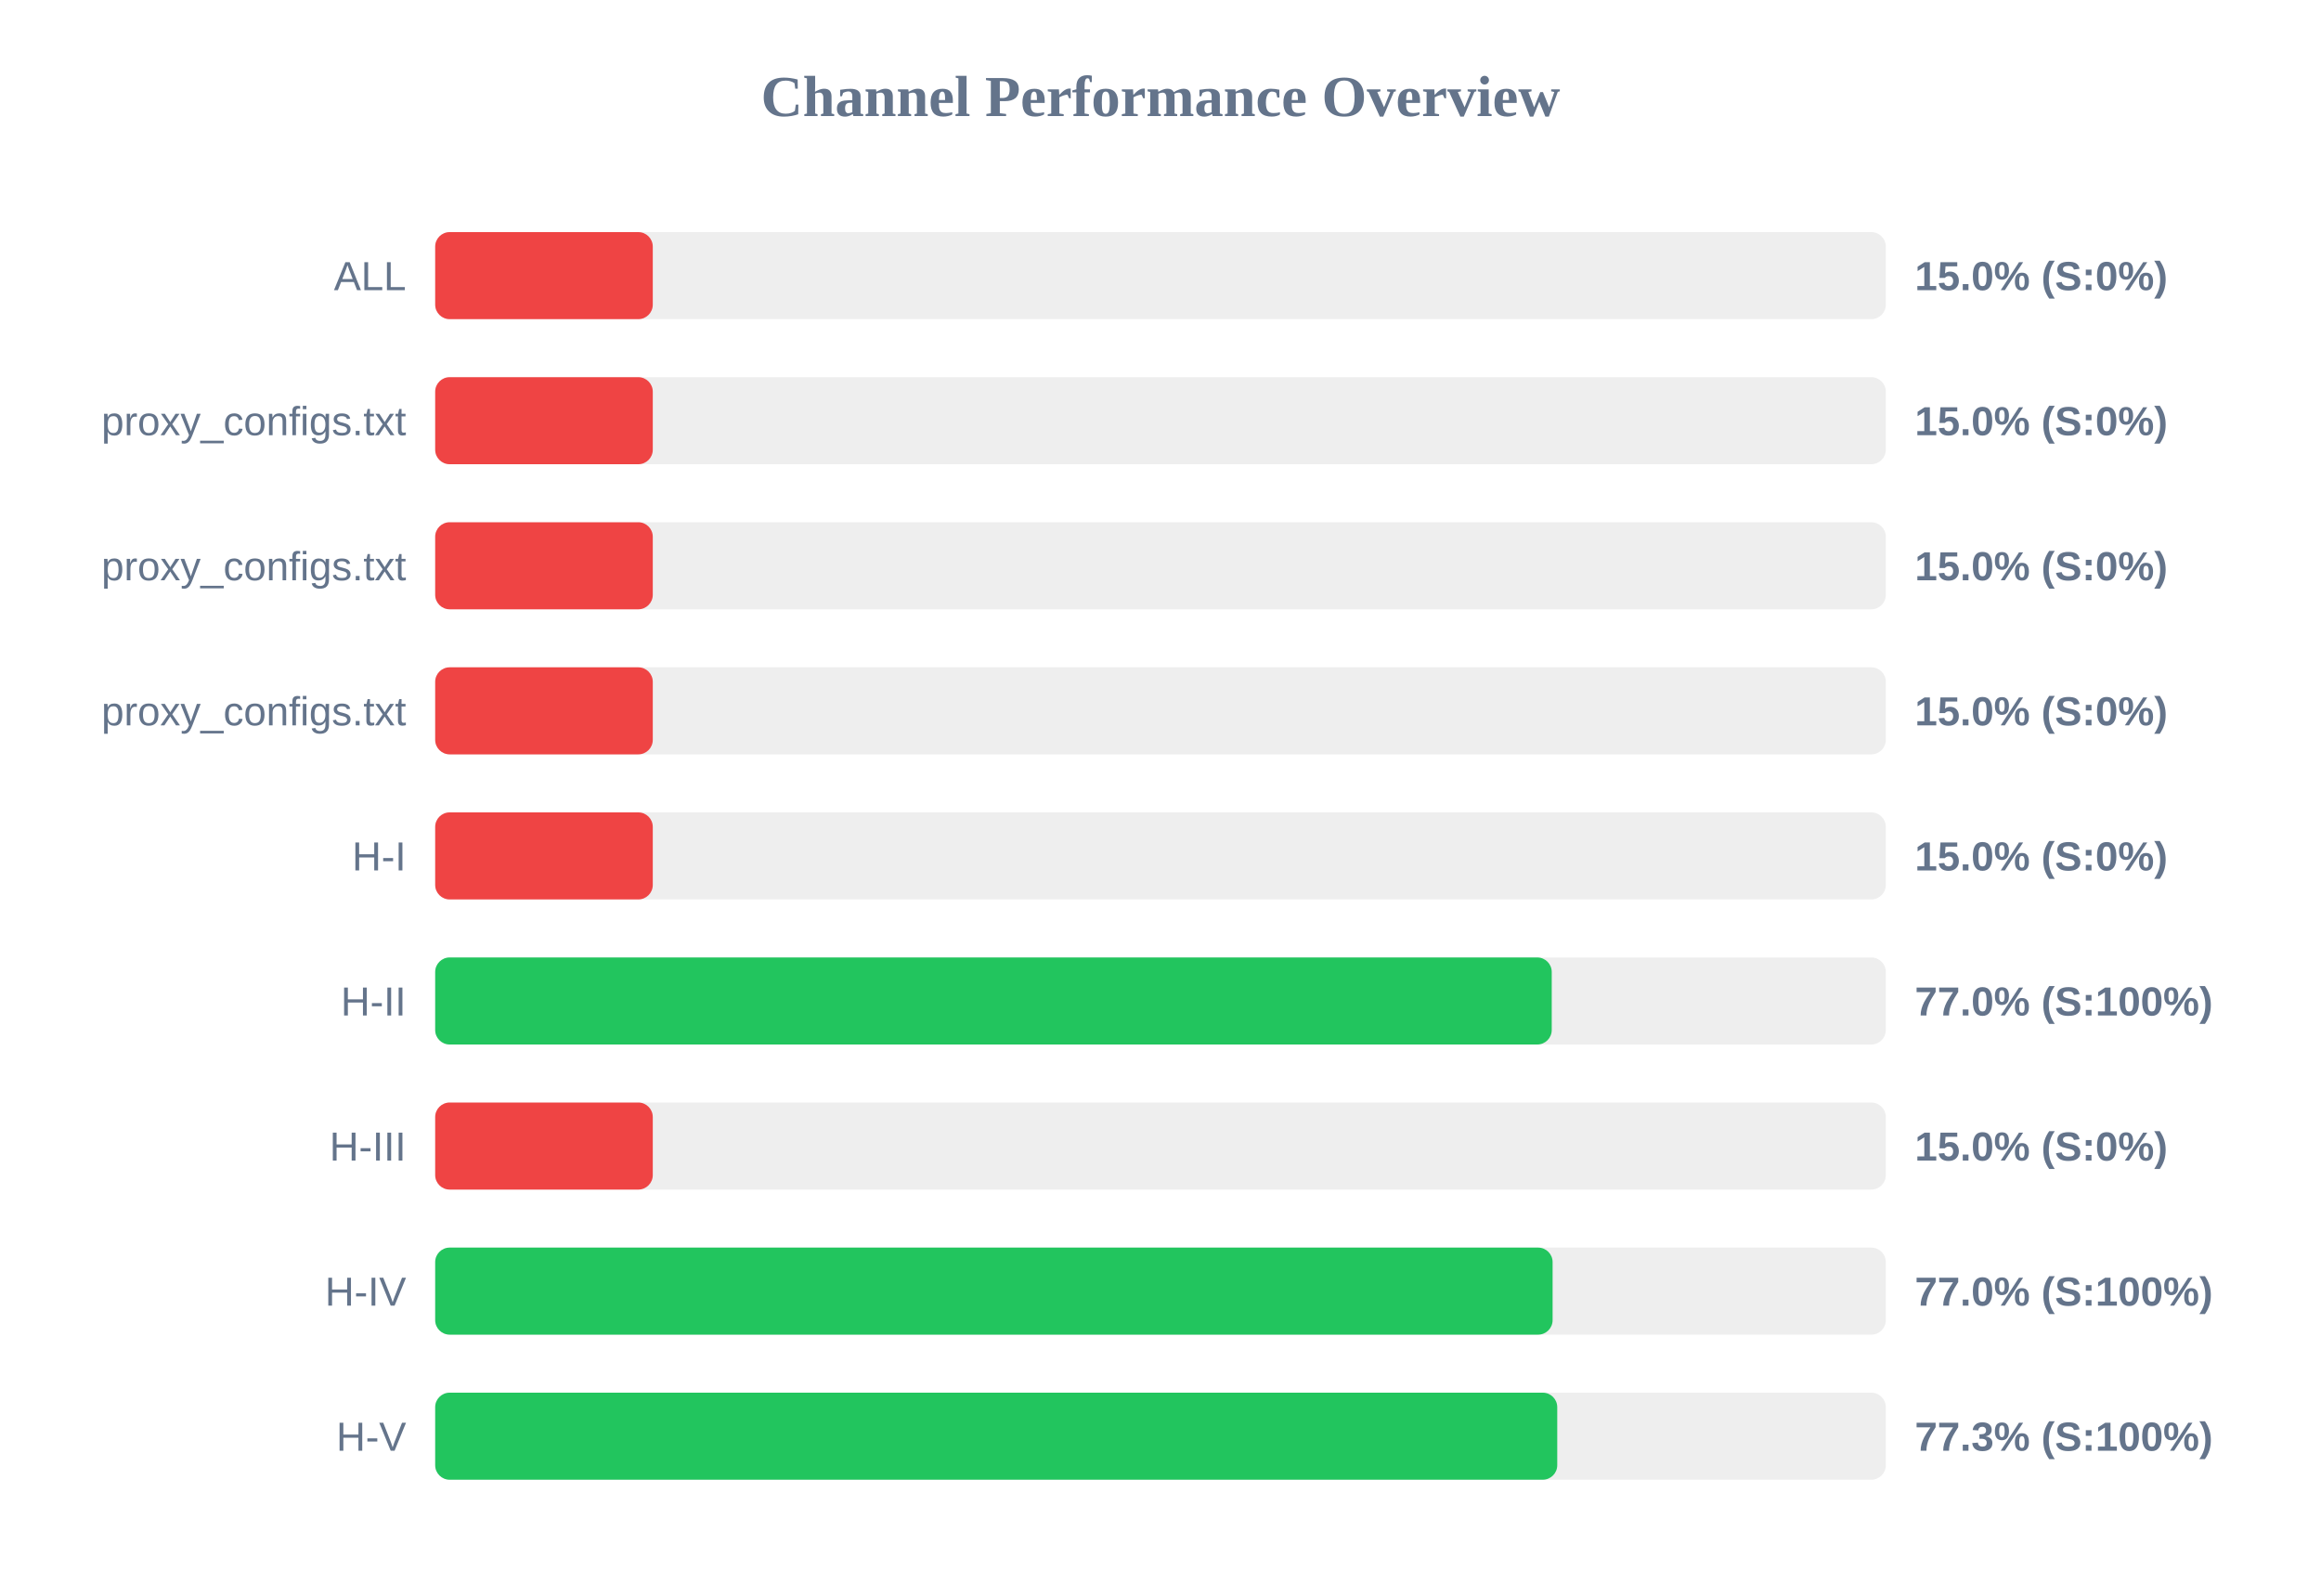
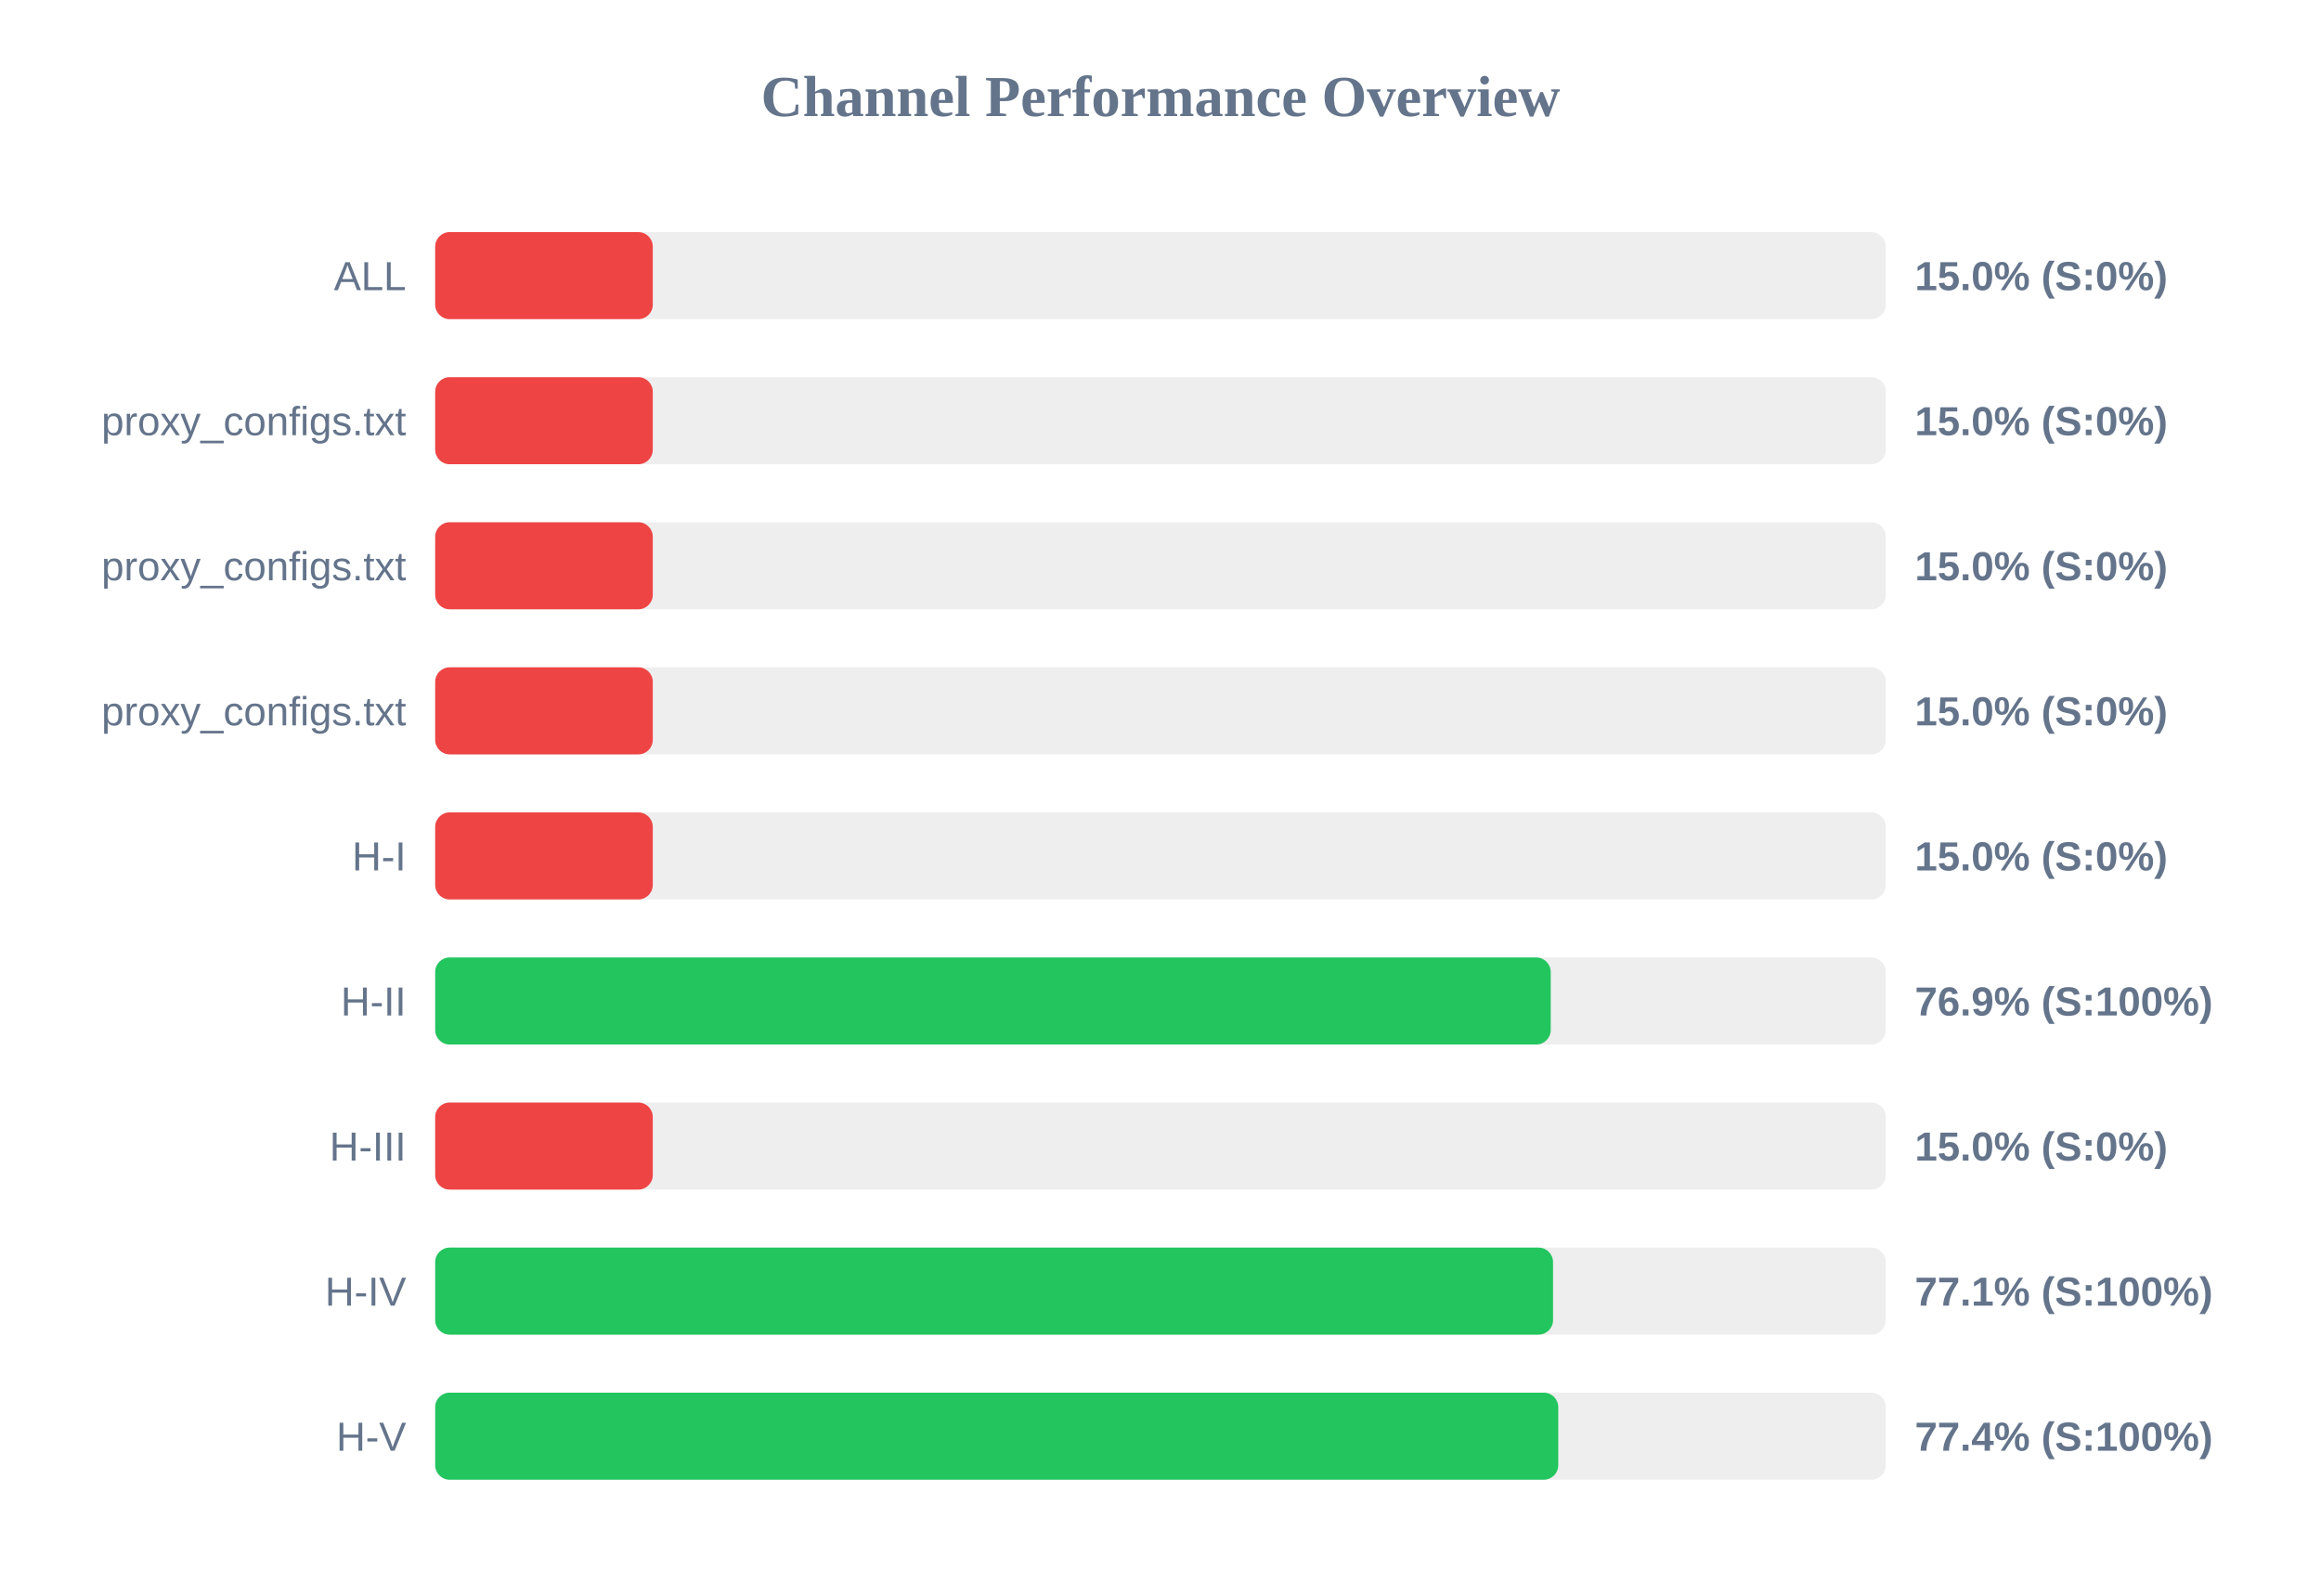
<svg xmlns="http://www.w3.org/2000/svg" width="800" height="550" version="1.1">
  <style>
        .row { font: 14px Arial; fill: #64748b; }
        .score { font: bold 14px Arial; fill: #64748b; }
    </style>
  <text x="400" y="40" text-anchor="middle" font-size="20px" font-weight="bold" fill="#64748b">Channel Performance Overview</text>
  <rect x="150" y="80" width="500" height="30" fill="#eee" rx="5" />
  <rect x="150" y="80" width="75.0" height="30" fill="#ef4444" rx="5" />
  <text x="140" y="100" text-anchor="end" class="row">ALL</text>
  <text x="660" y="100" text-anchor="start" class="score">15.0% (S:0%)</text>
  <rect x="150" y="130" width="500" height="30" fill="#eee" rx="5" />
  <rect x="150" y="130" width="75.0" height="30" fill="#ef4444" rx="5" />
  <text x="140" y="150" text-anchor="end" class="row">proxy_configs.txt</text>
  <text x="660" y="150" text-anchor="start" class="score">15.0% (S:0%)</text>
  <rect x="150" y="180" width="500" height="30" fill="#eee" rx="5" />
  <rect x="150" y="180" width="75.0" height="30" fill="#ef4444" rx="5" />
  <text x="140" y="200" text-anchor="end" class="row">proxy_configs.txt</text>
  <text x="660" y="200" text-anchor="start" class="score">15.0% (S:0%)</text>
  <rect x="150" y="230" width="500" height="30" fill="#eee" rx="5" />
  <rect x="150" y="230" width="75.0" height="30" fill="#ef4444" rx="5" />
  <text x="140" y="250" text-anchor="end" class="row">proxy_configs.txt</text>
  <text x="660" y="250" text-anchor="start" class="score">15.0% (S:0%)</text>
  <rect x="150" y="280" width="500" height="30" fill="#eee" rx="5" />
  <rect x="150" y="280" width="75.0" height="30" fill="#ef4444" rx="5" />
  <text x="140" y="300" text-anchor="end" class="row">H-I</text>
  <text x="660" y="300" text-anchor="start" class="score">15.0% (S:0%)</text>
  <rect x="150" y="330" width="500" height="30" fill="#eee" rx="5" />
-   <rect x="150" y="330" width="384.85" height="30" fill="#22c55e" rx="5" />
+   <rect x="150" y="330" width="384.5" height="30" fill="#22c55e" rx="5" />
  <text x="140" y="350" text-anchor="end" class="row">H-II</text>
-   <text x="660" y="350" text-anchor="start" class="score">77.0% (S:100%)</text>
+   <text x="660" y="350" text-anchor="start" class="score">76.9% (S:100%)</text>
  <rect x="150" y="380" width="500" height="30" fill="#eee" rx="5" />
  <rect x="150" y="380" width="75.0" height="30" fill="#ef4444" rx="5" />
  <text x="140" y="400" text-anchor="end" class="row">H-III</text>
  <text x="660" y="400" text-anchor="start" class="score">15.0% (S:0%)</text>
  <rect x="150" y="430" width="500" height="30" fill="#eee" rx="5" />
-   <rect x="150" y="430" width="385.15" height="30" fill="#22c55e" rx="5" />
+   <rect x="150" y="430" width="385.3" height="30" fill="#22c55e" rx="5" />
  <text x="140" y="450" text-anchor="end" class="row">H-IV</text>
-   <text x="660" y="450" text-anchor="start" class="score">77.0% (S:100%)</text>
+   <text x="660" y="450" text-anchor="start" class="score">77.1% (S:100%)</text>
  <rect x="150" y="480" width="500" height="30" fill="#eee" rx="5" />
-   <rect x="150" y="480" width="386.75" height="30" fill="#22c55e" rx="5" />
+   <rect x="150" y="480" width="387.1" height="30" fill="#22c55e" rx="5" />
  <text x="140" y="500" text-anchor="end" class="row">H-V</text>
-   <text x="660" y="500" text-anchor="start" class="score">77.3% (S:100%)</text>
+   <text x="660" y="500" text-anchor="start" class="score">77.4% (S:100%)</text>
</svg>
